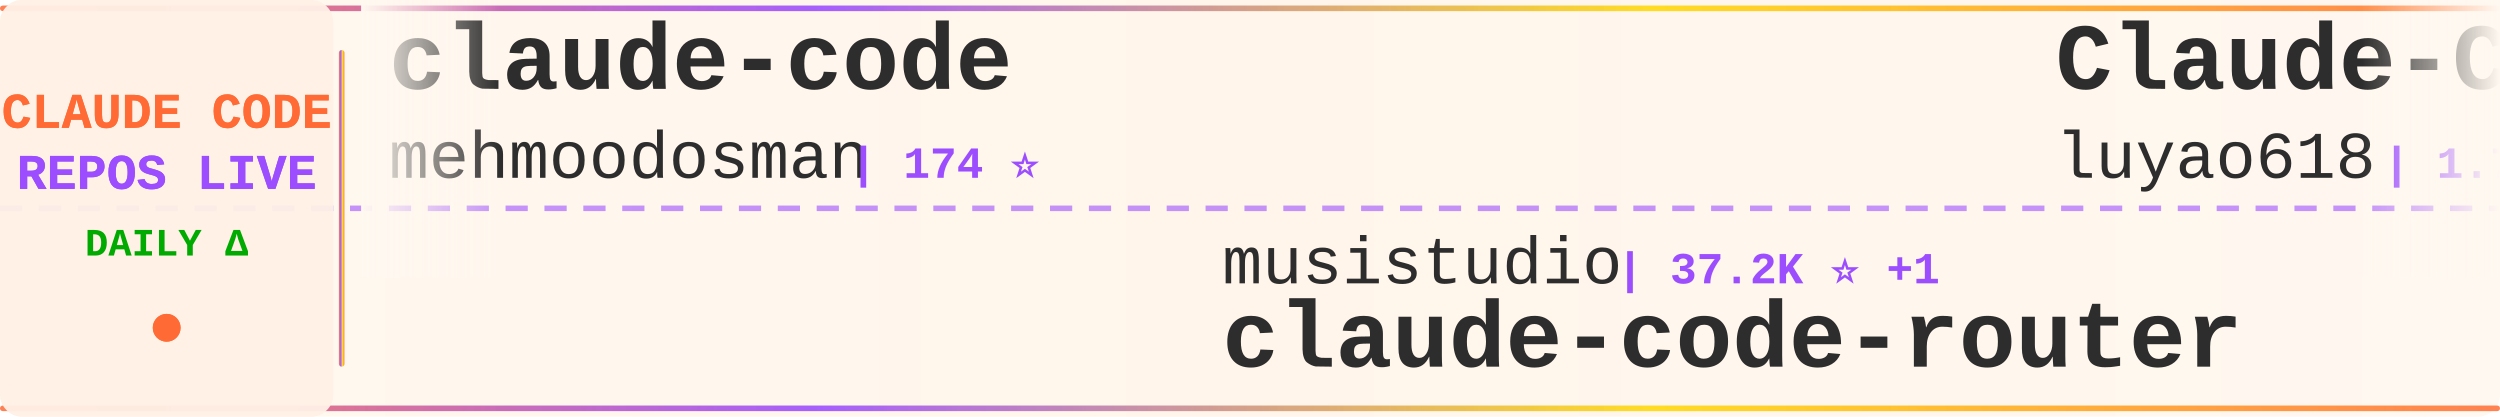
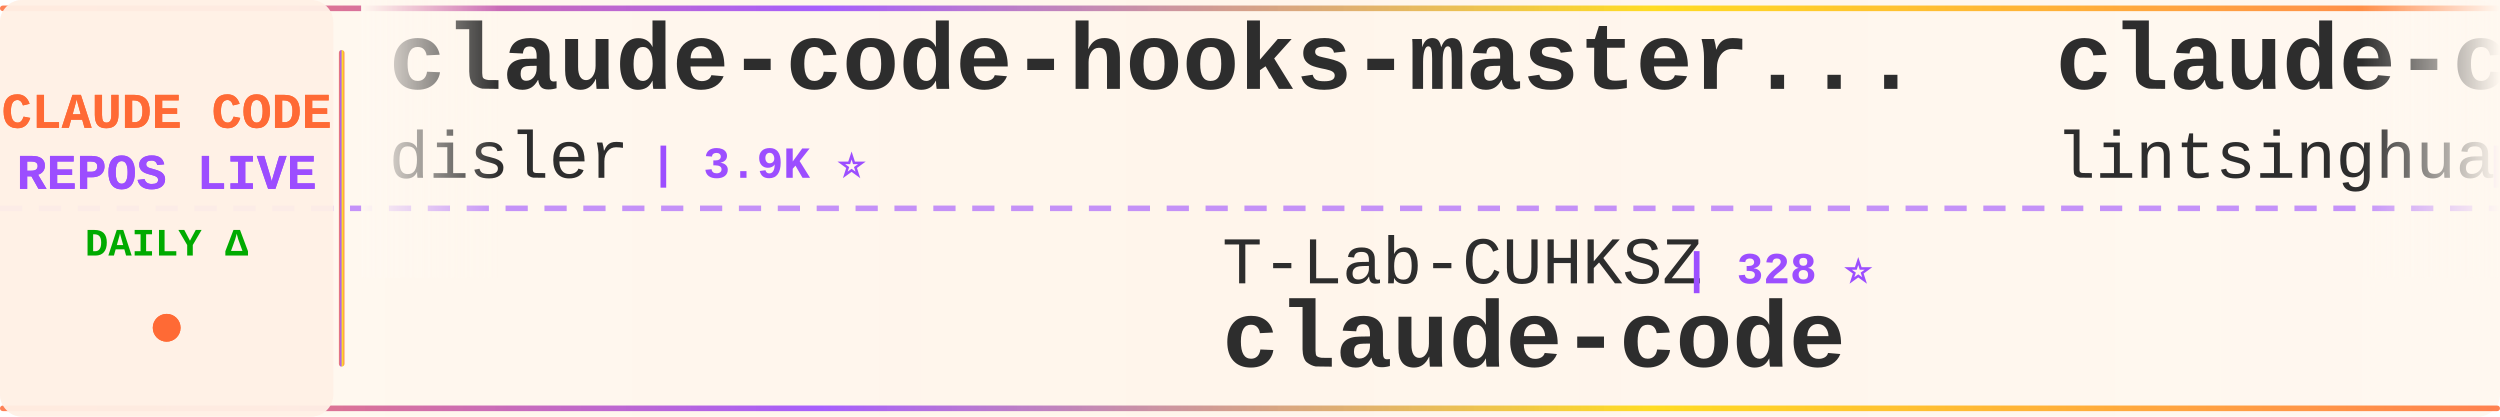
<svg xmlns="http://www.w3.org/2000/svg" width="900" height="150">
  <defs>
    <linearGradient id="tickerBg" x1="0%" y1="0%" x2="100%" y2="0%">
      <stop offset="0%" style="stop-color:#fff8f0;stop-opacity:0.98" />
      <stop offset="50%" style="stop-color:#fff5eb;stop-opacity:1" />
      <stop offset="100%" style="stop-color:#fff8f0;stop-opacity:0.98" />
    </linearGradient>
    <linearGradient id="borderGrad" x1="0%" y1="0%" x2="100%" y2="0%">
      <stop offset="0%" style="stop-color:#FF6B35;stop-opacity:0.85">
        <animate attributeName="stop-opacity" values="0.85;1;0.85" dur="2s" repeatCount="indefinite" />
      </stop>
      <stop offset="33%" style="stop-color:#9C4EFF;stop-opacity:0.9">
        <animate attributeName="stop-opacity" values="0.9;1;0.9" dur="2.2s" repeatCount="indefinite" />
      </stop>
      <stop offset="66%" style="stop-color:#FFD700;stop-opacity:0.85">
        <animate attributeName="stop-opacity" values="0.85;1;0.85" dur="1.8s" repeatCount="indefinite" />
      </stop>
      <stop offset="100%" style="stop-color:#FF6B35;stop-opacity:0.85">
        <animate attributeName="stop-opacity" values="0.85;1;0.85" dur="2s" repeatCount="indefinite" />
      </stop>
    </linearGradient>
    <filter id="textGlow">
      <feGaussianBlur stdDeviation="0.15" result="coloredBlur" />
      <feMerge>
        <feMergeNode in="coloredBlur" />
        <feMergeNode in="SourceGraphic" />
      </feMerge>
    </filter>
    <filter id="metricGlow">
      <feGaussianBlur stdDeviation="0.2" result="coloredBlur" />
      <feMerge>
        <feMergeNode in="coloredBlur" />
        <feMergeNode in="SourceGraphic" />
      </feMerge>
    </filter>
    <linearGradient id="leftFade" x1="0%" y1="0%" x2="100%" y2="0%">
      <stop offset="0%" style="stop-color:#fff8f0;stop-opacity:1" />
      <stop offset="100%" style="stop-color:#fff8f0;stop-opacity:0" />
    </linearGradient>
    <linearGradient id="rightFade" x1="0%" y1="0%" x2="100%" y2="0%">
      <stop offset="0%" style="stop-color:#fff8f0;stop-opacity:0" />
      <stop offset="100%" style="stop-color:#fff8f0;stop-opacity:1" />
    </linearGradient>
  </defs>
  <rect width="900" height="150" fill="url(#tickerBg)" rx="8" />
  <rect x="0" y="2" width="900" height="2" fill="url(#borderGrad)" rx="1" />
  <rect x="0" y="146" width="900" height="2" fill="url(#borderGrad)" rx="1" />
  <line x1="0" y1="75" x2="900" y2="75" stroke="#9C4EFF" stroke-width="2" stroke-dasharray="8 6" opacity="0.6" />
  <rect x="0" y="0" width="120" height="150" fill="#fff0e6" opacity="0.95" rx="8" />
  <text x="60" y="46" font-family="'Courier New', monospace" font-size="18" font-weight="bold" fill="#FF6B35" text-anchor="middle" filter="url(#textGlow)">
    CLAUDE CODE
  </text>
  <text x="60" y="68" font-family="'Courier New', monospace" font-size="18" font-weight="bold" fill="#9C4EFF" text-anchor="middle" filter="url(#textGlow)">
    REPOS LIVE
  </text>
  <text x="60" y="92" font-family="'Courier New', monospace" font-size="14" font-weight="bold" fill="#00aa00" text-anchor="middle">
    DAILY Δ
  </text>
  <circle cx="60" cy="118" r="5" fill="#FF6B35" filter="url(#metricGlow)">
    <animate attributeName="r" values="4;6;4" dur="1.5s" repeatCount="indefinite" />
    <animate attributeName="opacity" values="0.6;1;0.6" dur="1.5s" repeatCount="indefinite" />
  </circle>
  <rect x="122" y="18" width="2" height="114" fill="url(#borderGrad)" rx="1" />
  <clipPath id="tickerClip">
    <rect x="130" y="0" width="770" height="150" />
  </clipPath>
  <g clip-path="url(#tickerClip)">
    <g id="tickerItems">
      <animateTransform attributeName="transform" attributeType="XML" type="translate" from="0 0" to="-3000 0" dur="54s" repeatCount="indefinite" />
      <g transform="translate(0, 0)">
-         <text x="140" y="32" font-family="'Courier New', monospace" font-size="34" font-weight="bold" fill="#2d2d2d">claude-code</text>
-         <text x="140" y="64" font-family="'Courier New', monospace" font-size="24" font-weight="normal" fill="#2d2d2d" opacity="1.0">mehmoodosman</text>
-         <text x="306" y="64" font-family="'Courier New', monospace" font-size="16" font-weight="bold" fill="#9C4EFF"> | 174 ⭐</text>
+         <text x="140" y="32" font-family="'Courier New', monospace" font-size="34" font-weight="bold" fill="#2d2d2d">claude-code-hooks-master...</text>
+         <text x="140" y="64" font-family="'Courier New', monospace" font-size="24" font-weight="normal" fill="#2d2d2d" opacity="1.0">disler</text>
+         <text x="234" y="64" font-family="'Courier New', monospace" font-size="16" font-weight="bold" fill="#9C4EFF"> | 3.9K ⭐</text>
      </g>
      <g transform="translate(300, 0)">
-         <text x="140" y="102" font-family="'Courier New', monospace" font-size="24" font-weight="normal" fill="#2d2d2d" opacity="1.0">musistudio</text>
-         <text x="282" y="102" font-family="'Courier New', monospace" font-size="16" font-weight="bold" fill="#9C4EFF"> | 37.2K ⭐ +1</text>
-         <text x="140" y="132" font-family="'Courier New', monospace" font-size="34" font-weight="bold" fill="#2d2d2d">claude-code-router</text>
+         <text x="140" y="102" font-family="'Courier New', monospace" font-size="24" font-weight="normal" fill="#2d2d2d" opacity="1.0">T-Lab-CUHKSZ</text>
+         <text x="306" y="102" font-family="'Courier New', monospace" font-size="16" font-weight="bold" fill="#9C4EFF"> | 328 ⭐</text>
+         <text x="140" y="132" font-family="'Courier New', monospace" font-size="34" font-weight="bold" fill="#2d2d2d">claude-code</text>
      </g>
      <g transform="translate(600, 0)">
-         <text x="140" y="32" font-family="'Courier New', monospace" font-size="34" font-weight="bold" fill="#2d2d2d">Claude-Code-Source-Study</text>
-         <text x="140" y="64" font-family="'Courier New', monospace" font-size="24" font-weight="normal" fill="#2d2d2d" opacity="1.0">luyao618</text>
-         <text x="258" y="64" font-family="'Courier New', monospace" font-size="16" font-weight="bold" fill="#9C4EFF"> | 1.7K ⭐</text>
+         <text x="140" y="32" font-family="'Courier New', monospace" font-size="34" font-weight="bold" fill="#2d2d2d">claude-code-book</text>
+         <text x="140" y="64" font-family="'Courier New', monospace" font-size="24" font-weight="normal" fill="#2d2d2d" opacity="1.0">lintsinghua</text>
+         <text x="294" y="64" font-family="'Courier New', monospace" font-size="16" font-weight="bold" fill="#9C4EFF"> | 4.2K ⭐</text>
      </g>
      <g transform="translate(900, 0)">
-         <text x="140" y="102" font-family="'Courier New', monospace" font-size="24" font-weight="normal" fill="#2d2d2d" opacity="1.0">edmund-io</text>
-         <text x="270" y="102" font-family="'Courier New', monospace" font-size="16" font-weight="bold" fill="#9C4EFF"> | 1.5K ⭐</text>
-         <text x="140" y="132" font-family="'Courier New', monospace" font-size="34" font-weight="bold" fill="#2d2d2d">edmunds-claude-code</text>
+         <text x="140" y="102" font-family="'Courier New', monospace" font-size="24" font-weight="normal" fill="#2d2d2d" opacity="1.0">shanraisshan</text>
+         <text x="306" y="102" font-family="'Courier New', monospace" font-size="16" font-weight="bold" fill="#9C4EFF"> | 65.9K ⭐ +6</text>
+         <text x="140" y="132" font-family="'Courier New', monospace" font-size="34" font-weight="bold" fill="#2d2d2d">claude-code-best-practic...</text>
      </g>
      <g transform="translate(1200, 0)">
-         <text x="140" y="32" font-family="'Courier New', monospace" font-size="34" font-weight="bold" fill="#2d2d2d">ralph-claude-code</text>
-         <text x="140" y="64" font-family="'Courier New', monospace" font-size="24" font-weight="normal" fill="#2d2d2d" opacity="1.0">frankbria</text>
-         <text x="270" y="64" font-family="'Courier New', monospace" font-size="16" font-weight="bold" fill="#9C4EFF"> | 9.6K ⭐</text>
+         <text x="140" y="32" font-family="'Courier New', monospace" font-size="34" font-weight="bold" fill="#2d2d2d">ClaudeCodeAgents</text>
+         <text x="140" y="64" font-family="'Courier New', monospace" font-size="24" font-weight="normal" fill="#2d2d2d" opacity="1.0">darcyegb</text>
+         <text x="258" y="64" font-family="'Courier New', monospace" font-size="16" font-weight="bold" fill="#9C4EFF"> | 762 ⭐</text>
      </g>
      <g transform="translate(1500, 0)">
-         <text x="140" y="102" font-family="'Courier New', monospace" font-size="24" font-weight="normal" fill="#2d2d2d" opacity="1.0">Cranot</text>
-         <text x="234" y="102" font-family="'Courier New', monospace" font-size="16" font-weight="bold" fill="#9C4EFF"> | 2.9K ⭐</text>
-         <text x="140" y="132" font-family="'Courier New', monospace" font-size="34" font-weight="bold" fill="#2d2d2d">claude-code-guide</text>
+         <text x="140" y="102" font-family="'Courier New', monospace" font-size="24" font-weight="normal" fill="#2d2d2d" opacity="1.0">alejandrobalderas</text>
+         <text x="366" y="102" font-family="'Courier New', monospace" font-size="16" font-weight="bold" fill="#9C4EFF"> | 2.8K ⭐</text>
+         <text x="140" y="132" font-family="'Courier New', monospace" font-size="34" font-weight="bold" fill="#2d2d2d">claude-code-from-source</text>
      </g>
      <g transform="translate(1800, 0)">
-         <text x="140" y="32" font-family="'Courier New', monospace" font-size="34" font-weight="bold" fill="#2d2d2d">claude_code_src</text>
-         <text x="140" y="64" font-family="'Courier New', monospace" font-size="24" font-weight="normal" fill="#2d2d2d" opacity="1.0">ponponon</text>
-         <text x="258" y="64" font-family="'Courier New', monospace" font-size="16" font-weight="bold" fill="#9C4EFF"> | 2.3K ⭐</text>
+         <text x="140" y="32" font-family="'Courier New', monospace" font-size="34" font-weight="bold" fill="#2d2d2d">claude-code</text>
+         <text x="140" y="64" font-family="'Courier New', monospace" font-size="24" font-weight="normal" fill="#2d2d2d" opacity="1.0">ochamber</text>
+         <text x="258" y="64" font-family="'Courier New', monospace" font-size="16" font-weight="bold" fill="#9C4EFF"> | 3 ⭐</text>
      </g>
      <g transform="translate(2100, 0)">
-         <text x="140" y="102" font-family="'Courier New', monospace" font-size="24" font-weight="normal" fill="#2d2d2d" opacity="1.0">davila7</text>
-         <text x="246" y="102" font-family="'Courier New', monospace" font-size="16" font-weight="bold" fill="#9C4EFF"> | 30.7K ⭐ +4</text>
-         <text x="140" y="132" font-family="'Courier New', monospace" font-size="34" font-weight="bold" fill="#2d2d2d">claude-code-templates</text>
+         <text x="140" y="102" font-family="'Courier New', monospace" font-size="24" font-weight="normal" fill="#2d2d2d" opacity="1.0">wanshuiyin</text>
+         <text x="282" y="102" font-family="'Courier New', monospace" font-size="16" font-weight="bold" fill="#9C4EFF"> | 16.1K ⭐ +7</text>
+         <text x="140" y="132" font-family="'Courier New', monospace" font-size="34" font-weight="bold" fill="#2d2d2d">Auto-claude-code-researc...</text>
      </g>
      <g transform="translate(2400, 0)">
-         <text x="140" y="32" font-family="'Courier New', monospace" font-size="34" font-weight="bold" fill="#2d2d2d">claude-code-base-action</text>
-         <text x="140" y="64" font-family="'Courier New', monospace" font-size="24" font-weight="normal" fill="#2d2d2d" opacity="1.0">anthropics</text>
-         <text x="282" y="64" font-family="'Courier New', monospace" font-size="16" font-weight="bold" fill="#9C4EFF"> | 982 ⭐</text>
+         <text x="140" y="32" font-family="'Courier New', monospace" font-size="34" font-weight="bold" fill="#2d2d2d">claude-code-source-code</text>
+         <text x="140" y="64" font-family="'Courier New', monospace" font-size="24" font-weight="normal" fill="#2d2d2d" opacity="1.0">777genius</text>
+         <text x="270" y="64" font-family="'Courier New', monospace" font-size="16" font-weight="bold" fill="#9C4EFF"> | 931 ⭐</text>
      </g>
      <g transform="translate(2700, 0)">
-         <text x="140" y="102" font-family="'Courier New', monospace" font-size="24" font-weight="normal" fill="#2d2d2d" opacity="1.0">VineeTagarwaL-code</text>
-         <text x="378" y="102" font-family="'Courier New', monospace" font-size="16" font-weight="bold" fill="#9C4EFF"> | 274 ⭐</text>
+         <text x="140" y="102" font-family="'Courier New', monospace" font-size="24" font-weight="normal" fill="#2d2d2d" opacity="1.0">lorryjovens-hub</text>
+         <text x="342" y="102" font-family="'Courier New', monospace" font-size="16" font-weight="bold" fill="#9C4EFF"> | 1.7K ⭐</text>
+         <text x="140" y="132" font-family="'Courier New', monospace" font-size="34" font-weight="bold" fill="#2d2d2d">claude-code-rust</text>
+       </g>
+       <g transform="translate(3000, 0)">
+         <text x="140" y="32" font-family="'Courier New', monospace" font-size="34" font-weight="bold" fill="#2d2d2d">claude-code-hooks-master...</text>
+         <text x="140" y="64" font-family="'Courier New', monospace" font-size="24" font-weight="normal" fill="#2d2d2d" opacity="1.0">disler</text>
+         <text x="234" y="64" font-family="'Courier New', monospace" font-size="16" font-weight="bold" fill="#9C4EFF"> | 3.9K ⭐</text>
+       </g>
+       <g transform="translate(3300, 0)">
+         <text x="140" y="102" font-family="'Courier New', monospace" font-size="24" font-weight="normal" fill="#2d2d2d" opacity="1.0">T-Lab-CUHKSZ</text>
+         <text x="306" y="102" font-family="'Courier New', monospace" font-size="16" font-weight="bold" fill="#9C4EFF"> | 328 ⭐</text>
        <text x="140" y="132" font-family="'Courier New', monospace" font-size="34" font-weight="bold" fill="#2d2d2d">claude-code</text>
      </g>
-       <g transform="translate(3000, 0)">
-         <text x="140" y="32" font-family="'Courier New', monospace" font-size="34" font-weight="bold" fill="#2d2d2d">claude-code</text>
-         <text x="140" y="64" font-family="'Courier New', monospace" font-size="24" font-weight="normal" fill="#2d2d2d" opacity="1.0">mehmoodosman</text>
-         <text x="306" y="64" font-family="'Courier New', monospace" font-size="16" font-weight="bold" fill="#9C4EFF"> | 174 ⭐</text>
-       </g>
-       <g transform="translate(3300, 0)">
-         <text x="140" y="102" font-family="'Courier New', monospace" font-size="24" font-weight="normal" fill="#2d2d2d" opacity="1.0">musistudio</text>
-         <text x="282" y="102" font-family="'Courier New', monospace" font-size="16" font-weight="bold" fill="#9C4EFF"> | 37.2K ⭐ +1</text>
-         <text x="140" y="132" font-family="'Courier New', monospace" font-size="34" font-weight="bold" fill="#2d2d2d">claude-code-router</text>
-       </g>
      <g transform="translate(3600, 0)">
-         <text x="140" y="32" font-family="'Courier New', monospace" font-size="34" font-weight="bold" fill="#2d2d2d">Claude-Code-Source-Study</text>
-         <text x="140" y="64" font-family="'Courier New', monospace" font-size="24" font-weight="normal" fill="#2d2d2d" opacity="1.0">luyao618</text>
-         <text x="258" y="64" font-family="'Courier New', monospace" font-size="16" font-weight="bold" fill="#9C4EFF"> | 1.7K ⭐</text>
+         <text x="140" y="32" font-family="'Courier New', monospace" font-size="34" font-weight="bold" fill="#2d2d2d">claude-code-book</text>
+         <text x="140" y="64" font-family="'Courier New', monospace" font-size="24" font-weight="normal" fill="#2d2d2d" opacity="1.0">lintsinghua</text>
+         <text x="294" y="64" font-family="'Courier New', monospace" font-size="16" font-weight="bold" fill="#9C4EFF"> | 4.2K ⭐</text>
      </g>
      <g transform="translate(3900, 0)">
-         <text x="140" y="102" font-family="'Courier New', monospace" font-size="24" font-weight="normal" fill="#2d2d2d" opacity="1.0">edmund-io</text>
-         <text x="270" y="102" font-family="'Courier New', monospace" font-size="16" font-weight="bold" fill="#9C4EFF"> | 1.5K ⭐</text>
-         <text x="140" y="132" font-family="'Courier New', monospace" font-size="34" font-weight="bold" fill="#2d2d2d">edmunds-claude-code</text>
+         <text x="140" y="102" font-family="'Courier New', monospace" font-size="24" font-weight="normal" fill="#2d2d2d" opacity="1.0">shanraisshan</text>
+         <text x="306" y="102" font-family="'Courier New', monospace" font-size="16" font-weight="bold" fill="#9C4EFF"> | 65.9K ⭐ +6</text>
+         <text x="140" y="132" font-family="'Courier New', monospace" font-size="34" font-weight="bold" fill="#2d2d2d">claude-code-best-practic...</text>
      </g>
    </g>
  </g>
  <rect x="130" y="0" width="50" height="100" fill="url(#leftFade)" />
  <rect x="850" y="0" width="50" height="100" fill="url(#rightFade)" />
</svg>
